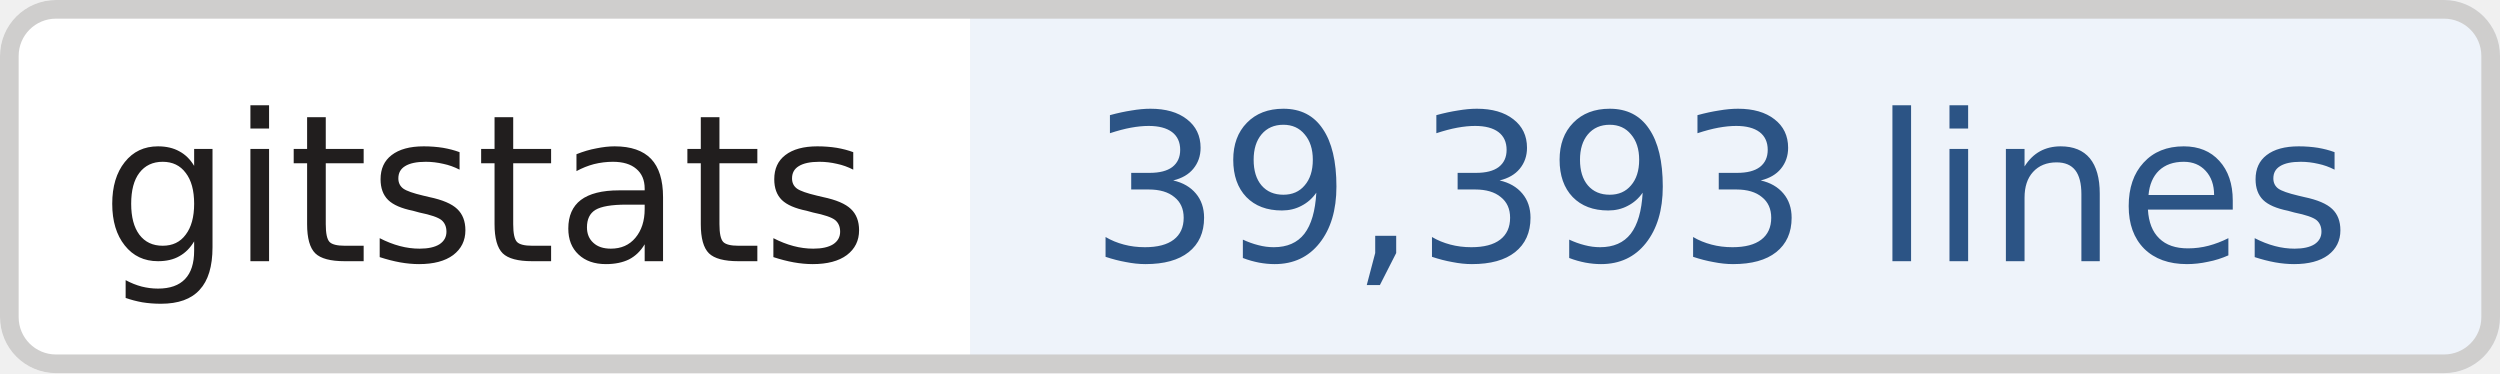
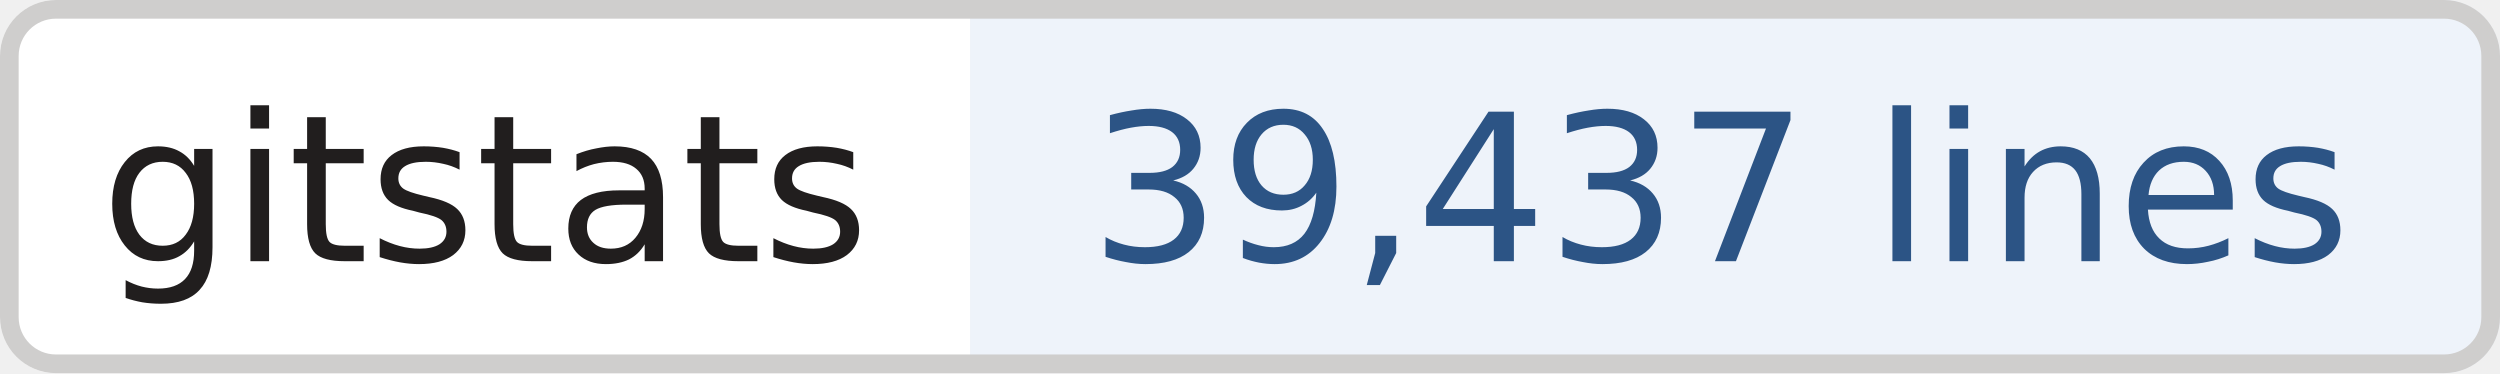
- <svg xmlns="http://www.w3.org/2000/svg" width="134" height="20" role="img" aria-label="gitstats: 39,393 lines">
+ <svg xmlns="http://www.w3.org/2000/svg" width="134" height="20" role="img" aria-label="gitstats: 39,437 lines">
  <clipPath id="r">
    <rect width="134" height="20" rx="3" fill="#fff" />
  </clipPath>
  <g clip-path="url(#r)">
    <rect x="0" width="52" height="20" fill="#fff" />
    <rect x="52" width="82" height="20" fill="#eef3fa" />
  </g>
  <rect x=".5" y=".5" width="133" height="19" rx="2.5" fill="none" stroke="#cfcecd" />
  <g text-anchor="middle" font-family="Verdana,Geneva,DejaVu Sans,sans-serif" font-size="11" text-rendering="geometricPrecision">
    <text x="26.0" y="14.0" fill="#211e1e" textLength="42.0">gitstats</text>
-     <text x="92.2" y="14.0" fill="#2c5485" textLength="70.5">39,393 lines</text>
+     <text x="92.2" y="14.0" fill="#2c5485" textLength="70.5">39,437 lines</text>
  </g>
</svg>
